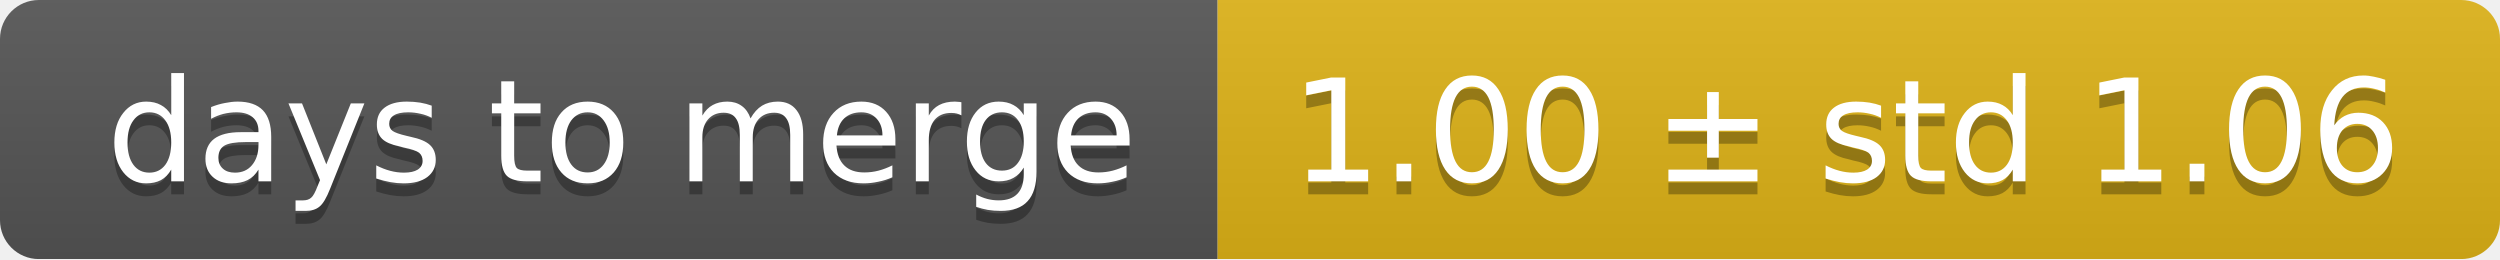
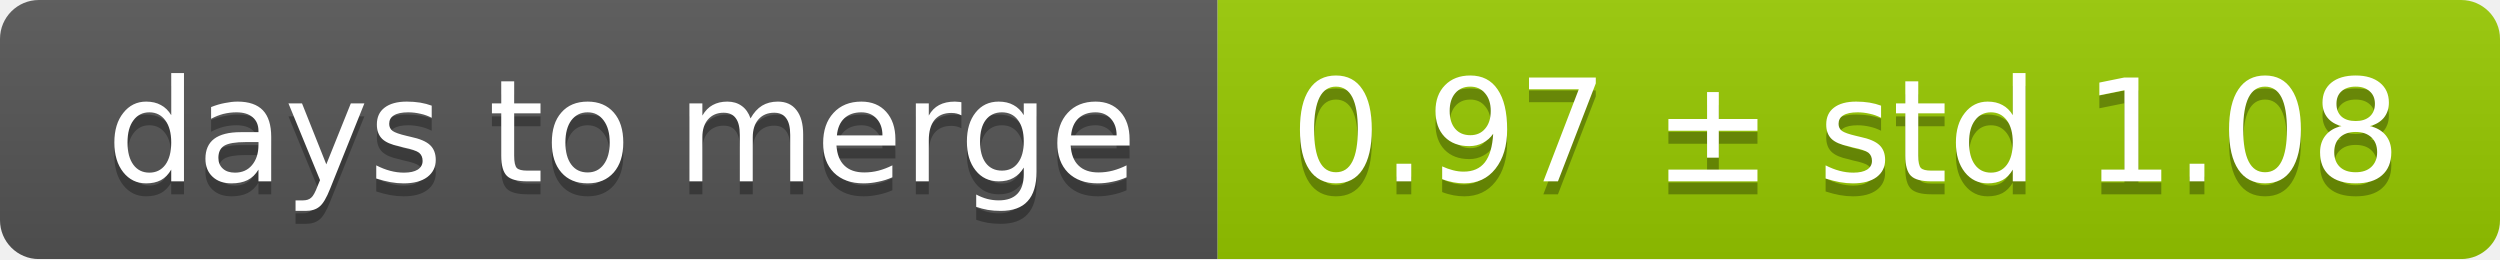
<svg xmlns="http://www.w3.org/2000/svg" width="193" height="20">
  <linearGradient id="smooth" x2="0" y2="100%">
    <stop offset="0" stop-color="#bbb" stop-opacity=".1" />
    <stop offset="1" stop-opacity=".1" />
  </linearGradient>
  <mask id="round">
    <rect width="193" height="20" rx="3" fill="#fff" />
  </mask>
  <g mask="url(#round)">
    <rect width="94" height="20" fill="#555" />
-     <rect x="94" width="99" height="20" fill="#dfb317" />
+     <rect x="94" width="99" height="20" fill="#97ca00" />
    <rect width="193" height="20" fill="url(#smooth)" />
  </g>
  <g fill="#fff" text-anchor="middle" font-family="DejaVu Sans,Verdana,Geneva,sans-serif" font-size="11">
    <text x="48" y="15" fill="#010101" fill-opacity=".3">days to merge</text>
    <text x="48" y="14">days to merge</text>
-     <text x="142.5" y="15" fill="#010101" fill-opacity=".3">1.00 ± std 1.06</text>
-     <text x="142.5" y="14">1.00 ± std 1.06</text>
+     <text x="142.5" y="15" fill="#010101" fill-opacity=".3">0.97 ± std 1.08</text>
+     <text x="142.5" y="14">0.97 ± std 1.08</text>
  </g>
</svg>
